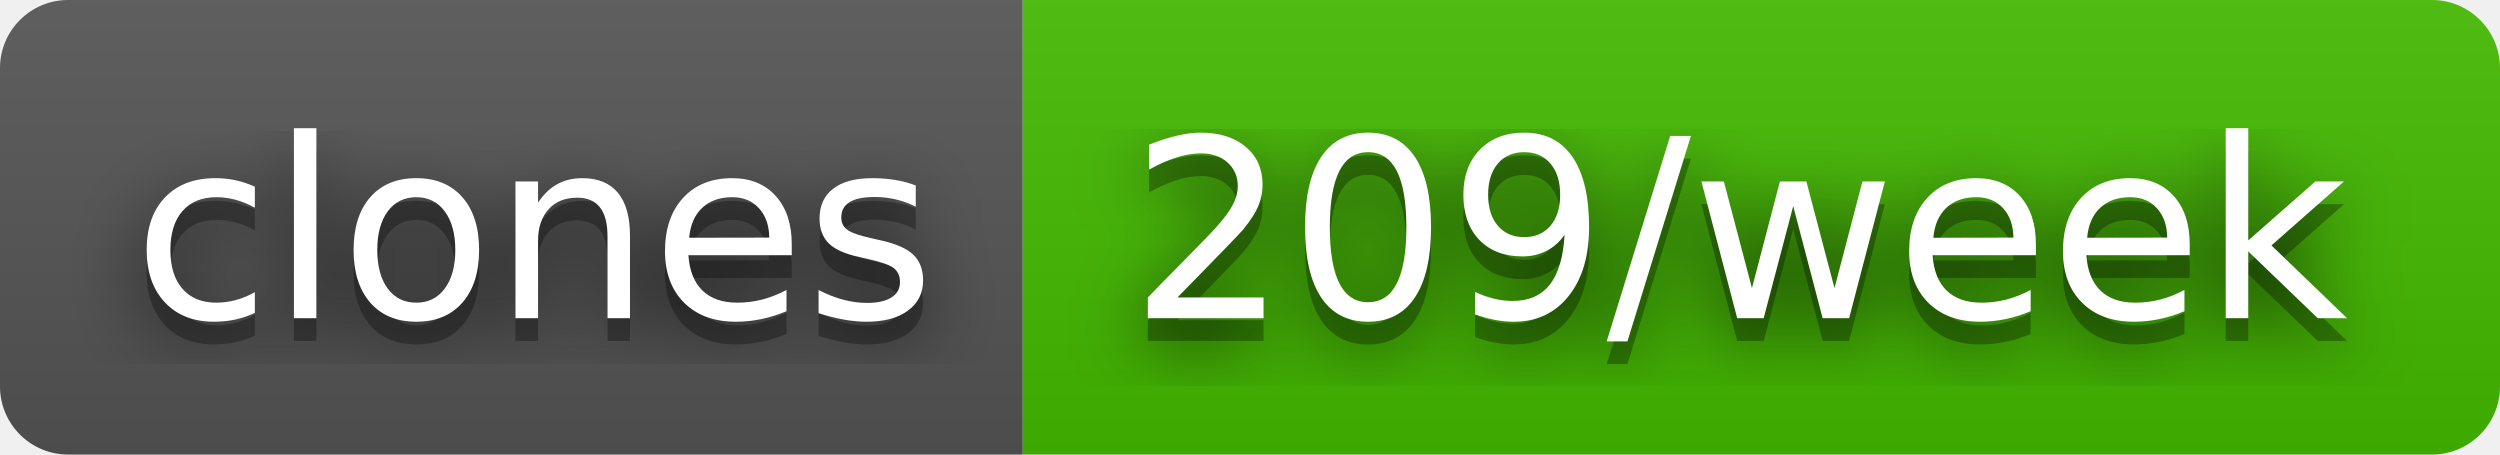
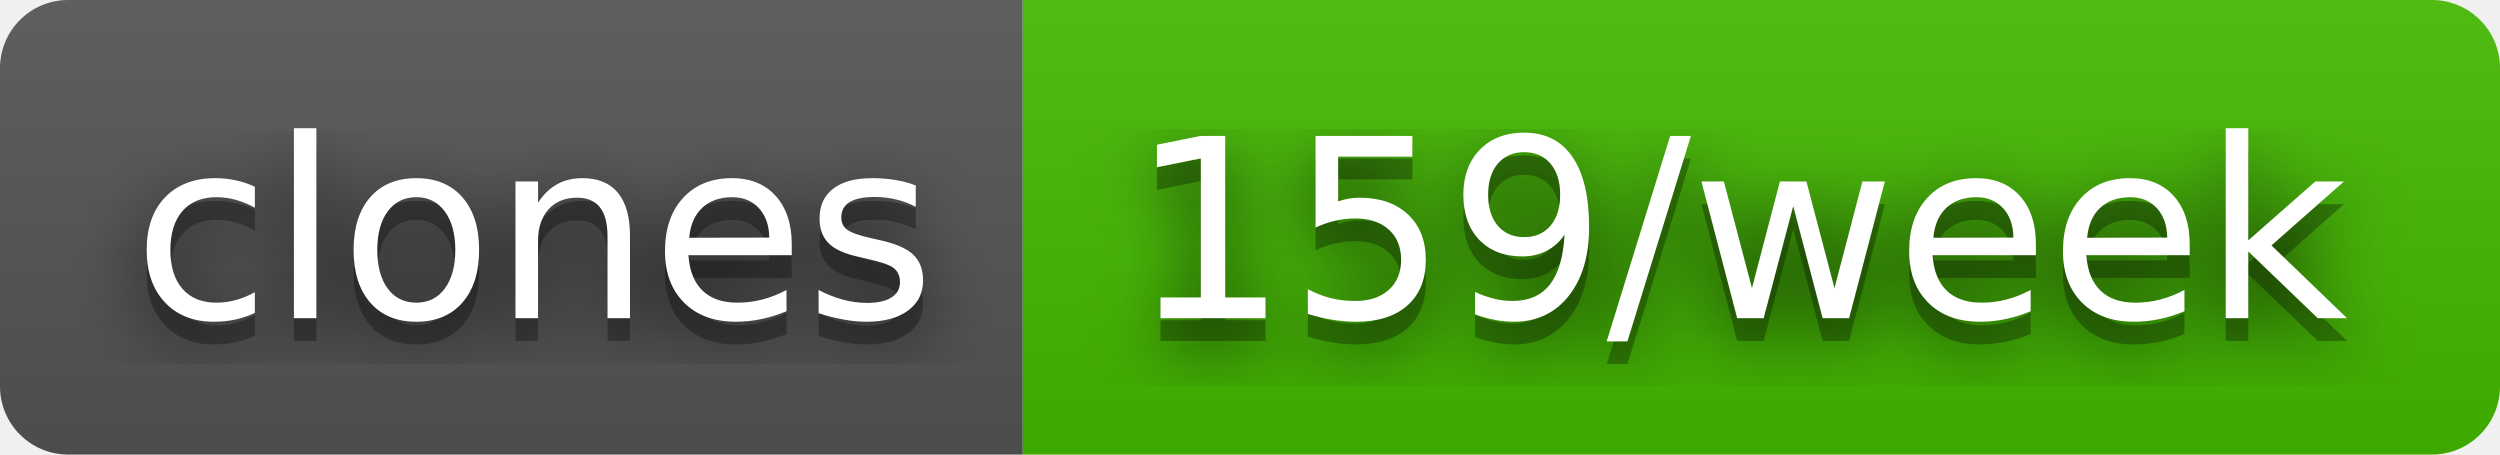
- <svg xmlns="http://www.w3.org/2000/svg" width="110" height="20" role="img" aria-label="clones: 209/week">
+ <svg xmlns="http://www.w3.org/2000/svg" width="110" height="20" role="img" aria-label="clones: 159/week">
  <filter id="blur">
    <feGaussianBlur stdDeviation="16" />
  </filter>
  <linearGradient id="s" x2="0" y2="100%">
    <stop offset="0" stop-color="#bbb" stop-opacity=".1" />
    <stop offset="1" stop-opacity=".1" />
  </linearGradient>
  <clipPath id="r">
    <rect width="110" height="20" rx="3" />
  </clipPath>
  <g clip-path="url(#r)">
    <rect width="45" height="20" fill="#555" />
    <rect x="45" width="65" height="20" fill="#4b0" />
    <rect width="110" height="20" fill="url(#s)" />
  </g>
  <g fill="#fff" text-anchor="middle" font-family="Verdana,Geneva,DejaVu Sans,sans-serif" text-rendering="geometricPrecision" font-size="110">
    <g transform="scale(.1)">
      <g aria-hidden="true" fill="#010101">
        <text x="235" y="150" fill-opacity=".8" filter="url(#blur)" textLength="350">clones</text>
        <text x="235" y="150" fill-opacity=".3" textLength="350">clones</text>
      </g>
      <text x="235" y="140" textLength="350">clones</text>
    </g>
    <g transform="scale(.1)">
      <g aria-hidden="true" fill="#010101">
-         <text x="765" y="150" fill-opacity=".8" filter="url(#blur)" textLength="550">209/week</text>
-         <text x="765" y="150" fill-opacity=".3" textLength="550">209/week</text>
+         <text x="765" y="150" fill-opacity=".8" filter="url(#blur)" textLength="550">159/week</text>
+         <text x="765" y="150" fill-opacity=".3" textLength="550">159/week</text>
      </g>
-       <text x="765" y="140" textLength="550">209/week</text>
+       <text x="765" y="140" textLength="550">159/week</text>
    </g>
  </g>
</svg>
